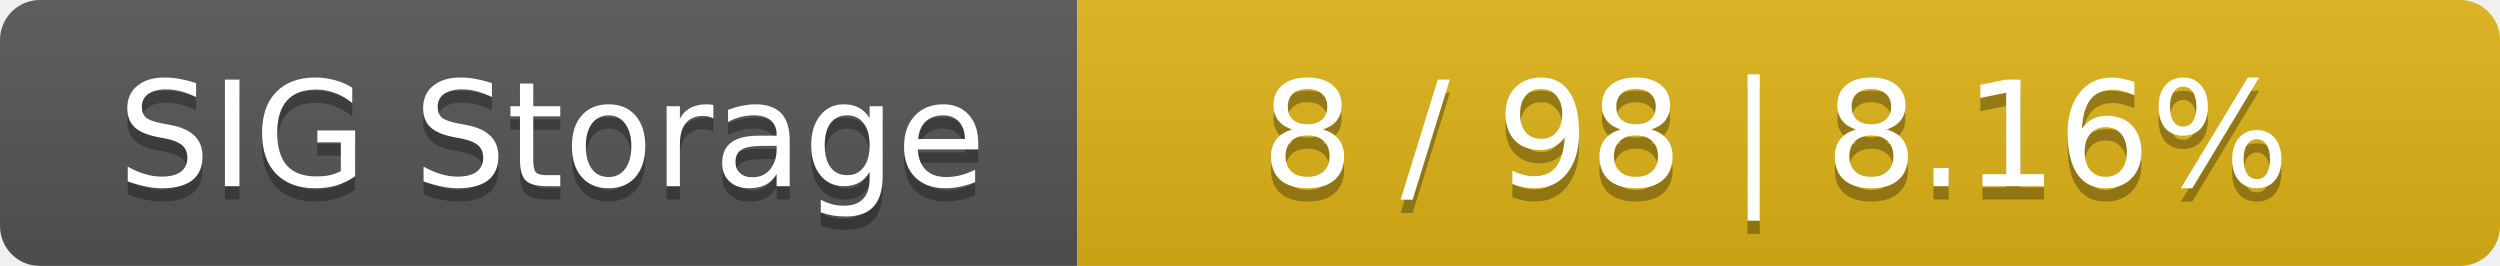
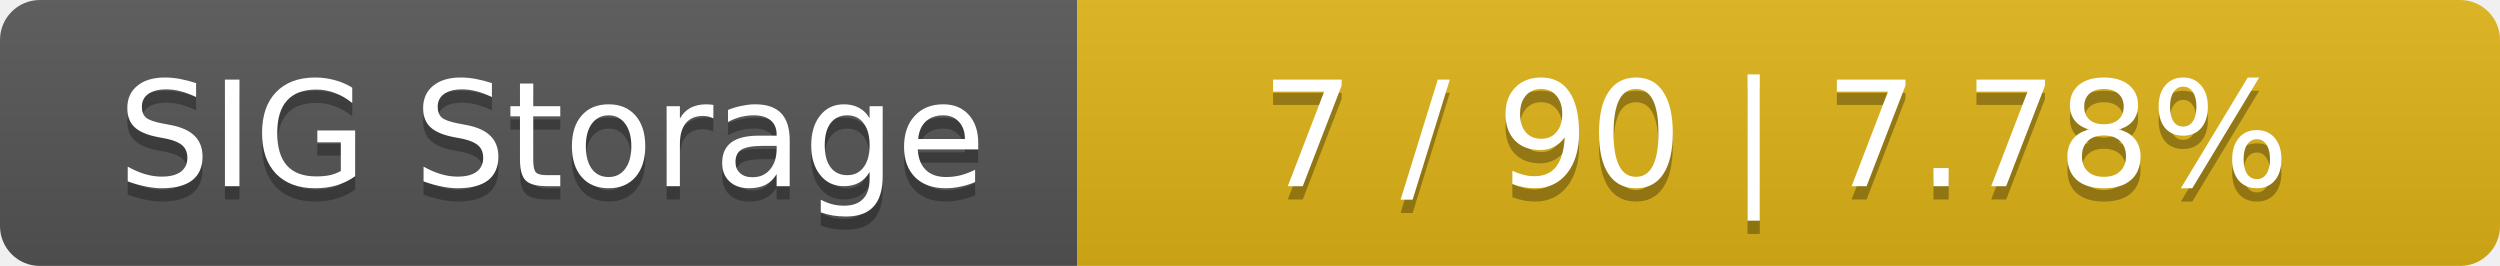
<svg xmlns="http://www.w3.org/2000/svg" width="188" height="20">
  <linearGradient id="smooth" x2="0" y2="100%">
    <stop offset="0" stop-color="#bbb" stop-opacity=".1" />
    <stop offset="1" stop-opacity=".1" />
  </linearGradient>
  <mask id="round">
    <rect width="188" height="20" rx="3" fill="#fff" />
  </mask>
  <g mask="url(#round)">
    <rect width="81" height="20" fill="#555" />
    <rect x="81" width="107" height="20" fill="#dfb317" />
    <rect width="188" height="20" fill="url(#smooth)" />
  </g>
  <g fill="#fff" text-anchor="middle" font-family="DejaVu Sans,Verdana,Geneva,sans-serif" font-size="11">
    <text x="41.5" y="15" fill="#010101" fill-opacity=".3">SIG Storage</text>
    <text x="41.5" y="14">SIG Storage</text>
-     <text x="133.5" y="15" fill="#010101" fill-opacity=".3">8 / 98    |    8.16%</text>
-     <text x="133.5" y="14">8 / 98    |    8.16%</text>
+     <text x="133.5" y="15" fill="#010101" fill-opacity=".3">7 / 90    |    7.78%</text>
+     <text x="133.5" y="14">7 / 90    |    7.78%</text>
  </g>
</svg>
